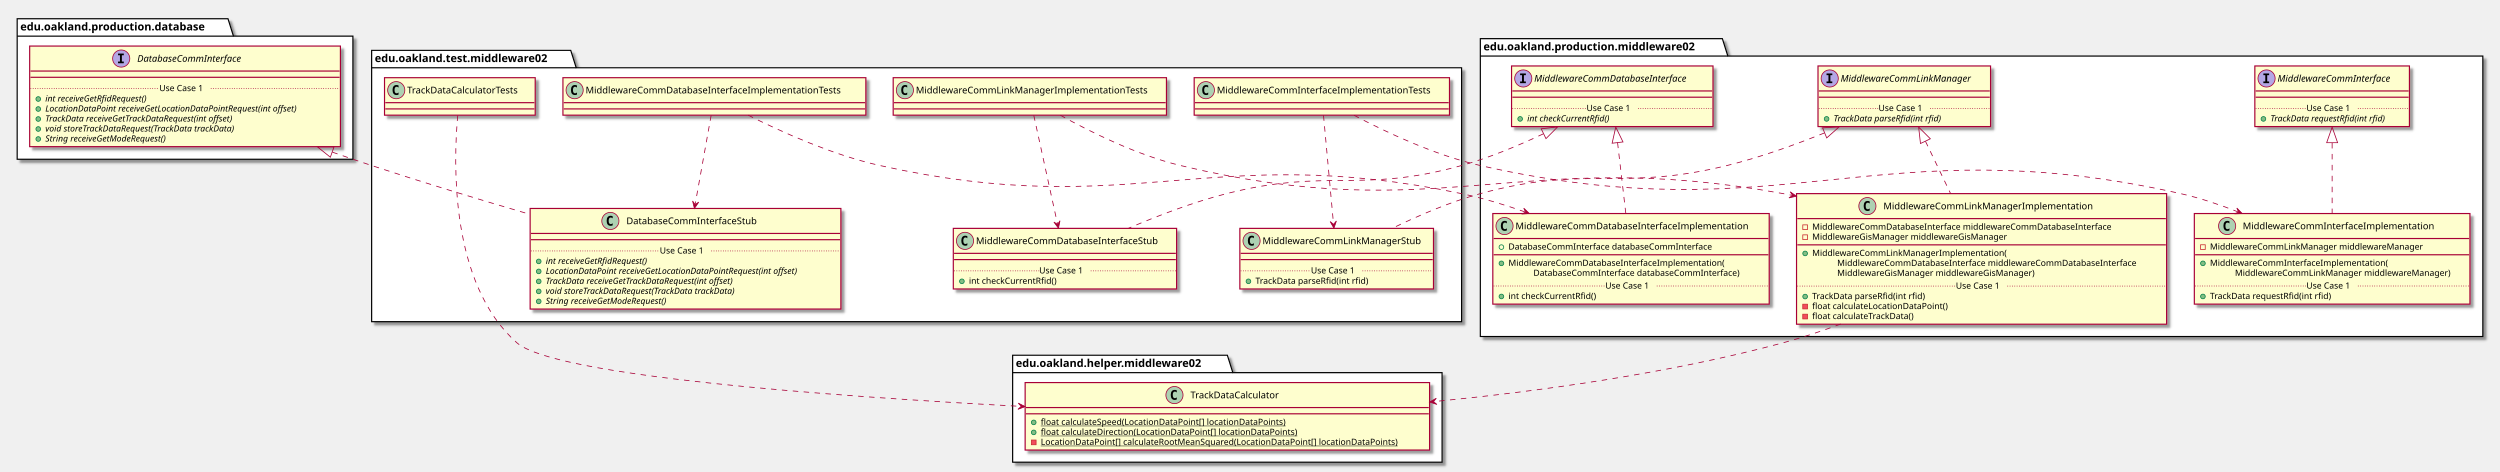
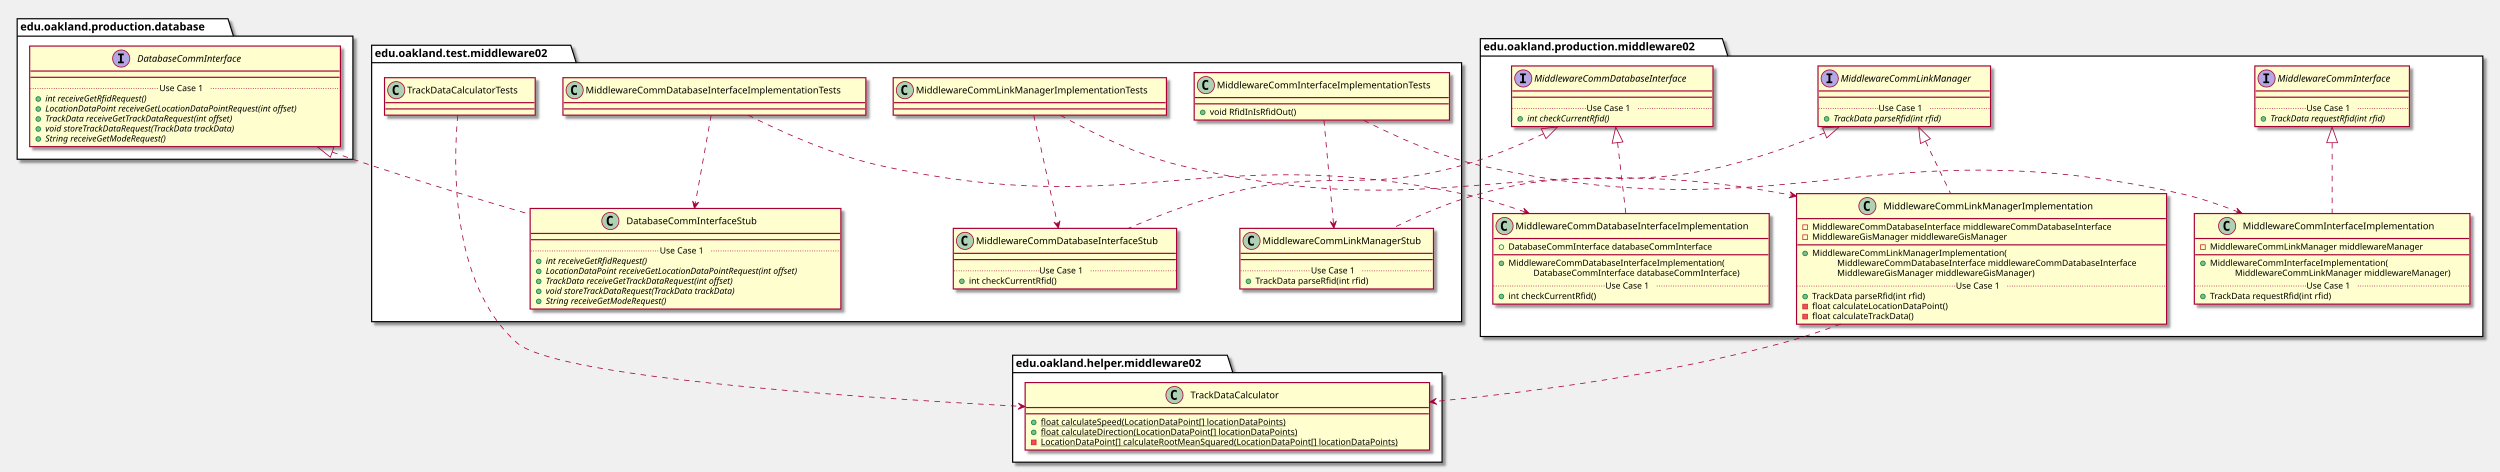
<svg xmlns="http://www.w3.org/2000/svg" contentScriptType="application/ecmascript" contentStyleType="text/css" height="604px" preserveAspectRatio="none" style="width:3202px;height:604px;" version="1.1" viewBox="0 0 3202 604" width="3202px" zoomAndPan="magnify">
  <defs>
-     <filter height="300%" id="f1ogu6jc0fbvrb" width="300%" x="-1" y="-1">
+     <filter height="300%" id="ffzzaa4ofx3db" width="300%" x="-1" y="-1">
      <feGaussianBlur result="blurOut" stdDeviation="2.0" />
      <feColorMatrix in="blurOut" result="blurOut2" type="matrix" values="0 0 0 0 0 0 0 0 0 0 0 0 0 0 0 0 0 0 .4 0" />
      <feOffset dx="4.0" dy="4.0" in="blurOut2" result="blurOut3" />
      <feBlend in="SourceGraphic" in2="blurOut3" mode="normal" />
    </filter>
  </defs>
  <g>
-     <polygon fill="#FFFFFF" filter="url(#f1ogu6jc0fbvrb)" points="476,64.5,731,64.5,738,86.797,1872,86.797,1872,412,476,412,476,64.5" style="stroke: #000000; stroke-width: 1.5;" />
-     <line style="stroke: #000000; stroke-width: 1.5;" x1="476" x2="738" y1="86.797" y2="86.797" />
-     <text fill="#000000" font-family="sans-serif" font-size="14" font-weight="bold" lengthAdjust="spacingAndGlyphs" textLength="249" x="480" y="79.495">edu.oakland.test.middleware02</text>
-     <polygon fill="#FFFFFF" filter="url(#f1ogu6jc0fbvrb)" points="1896,49.5,2206,49.5,2213,71.797,3180,71.797,3180,431,1896,431,1896,49.5" style="stroke: #000000; stroke-width: 1.5;" />
+     <polygon fill="#FFFFFF" filter="url(#ffzzaa4ofx3db)" points="476,58,731,58,738,80.297,1872,80.297,1872,412,476,412,476,58" style="stroke: #000000; stroke-width: 1.5;" />
+     <line style="stroke: #000000; stroke-width: 1.5;" x1="476" x2="738" y1="80.297" y2="80.297" />
+     <text fill="#000000" font-family="sans-serif" font-size="14" font-weight="bold" lengthAdjust="spacingAndGlyphs" textLength="249" x="480" y="72.995">edu.oakland.test.middleware02</text>
+     <polygon fill="#FFFFFF" filter="url(#ffzzaa4ofx3db)" points="1896,49.5,2206,49.5,2213,71.797,3180,71.797,3180,431,1896,431,1896,49.5" style="stroke: #000000; stroke-width: 1.5;" />
    <line style="stroke: #000000; stroke-width: 1.5;" x1="1896" x2="2213" y1="71.797" y2="71.797" />
    <text fill="#000000" font-family="sans-serif" font-size="14" font-weight="bold" lengthAdjust="spacingAndGlyphs" textLength="304" x="1900" y="64.495">edu.oakland.production.middleware02</text>
-     <polygon fill="#FFFFFF" filter="url(#f1ogu6jc0fbvrb)" points="1297,455,1572,455,1579,477.297,1847,477.297,1847,592,1297,592,1297,455" style="stroke: #000000; stroke-width: 1.5;" />
+     <polygon fill="#FFFFFF" filter="url(#ffzzaa4ofx3db)" points="1297,455,1572,455,1579,477.297,1847,477.297,1847,592,1297,592,1297,455" style="stroke: #000000; stroke-width: 1.5;" />
    <line style="stroke: #000000; stroke-width: 1.5;" x1="1297" x2="1579" y1="477.297" y2="477.297" />
    <text fill="#000000" font-family="sans-serif" font-size="14" font-weight="bold" lengthAdjust="spacingAndGlyphs" textLength="269" x="1301" y="469.995">edu.oakland.helper.middleware02</text>
-     <polygon fill="#FFFFFF" filter="url(#f1ogu6jc0fbvrb)" points="22,24,292,24,299,46.297,452,46.297,452,204,22,204,22,24" style="stroke: #000000; stroke-width: 1.5;" />
+     <polygon fill="#FFFFFF" filter="url(#ffzzaa4ofx3db)" points="22,24,292,24,299,46.297,452,46.297,452,204,22,204,22,24" style="stroke: #000000; stroke-width: 1.5;" />
    <line style="stroke: #000000; stroke-width: 1.5;" x1="22" x2="299" y1="46.297" y2="46.297" />
    <text fill="#000000" font-family="sans-serif" font-size="14" font-weight="bold" lengthAdjust="spacingAndGlyphs" textLength="264" x="26" y="38.995">edu.oakland.production.database</text>
-     <rect fill="#FEFECE" filter="url(#f1ogu6jc0fbvrb)" height="48" id="MiddlewareCommInterfaceImplementationTests" style="stroke: #A80036; stroke-width: 1.5;" width="327" x="1529.5" y="99.5" />
-     <ellipse cx="1544.5" cy="115.5" fill="#ADD1B2" rx="11" ry="11" style="stroke: #A80036; stroke-width: 1.0;" />
-     <path d="M1547.469,121.141 Q1546.891,121.438 1546.25,121.578 Q1545.609,121.734 1544.906,121.734 Q1542.406,121.734 1541.078,120.094 Q1539.766,118.438 1539.766,115.312 Q1539.766,112.188 1541.078,110.531 Q1542.406,108.875 1544.906,108.875 Q1545.609,108.875 1546.25,109.031 Q1546.906,109.188 1547.469,109.484 L1547.469,112.203 Q1546.844,111.625 1546.25,111.359 Q1545.656,111.078 1545.031,111.078 Q1543.688,111.078 1543,112.156 Q1542.312,113.219 1542.312,115.312 Q1542.312,117.406 1543,118.484 Q1543.688,119.547 1545.031,119.547 Q1545.656,119.547 1546.25,119.281 Q1546.844,119 1547.469,118.422 L1547.469,121.141 Z " />
-     <text fill="#000000" font-family="sans-serif" font-size="12" lengthAdjust="spacingAndGlyphs" textLength="295" x="1558.5" y="119.654">MiddlewareCommInterfaceImplementationTests</text>
-     <line style="stroke: #A80036; stroke-width: 1.5;" x1="1530.5" x2="1855.5" y1="131.5" y2="131.5" />
-     <line style="stroke: #A80036; stroke-width: 1.5;" x1="1530.5" x2="1855.5" y1="139.5" y2="139.5" />
-     <rect fill="#FEFECE" filter="url(#f1ogu6jc0fbvrb)" height="77.609" id="MiddlewareCommLinkManagerStub" style="stroke: #A80036; stroke-width: 1.5;" width="248" x="1588" y="292.5" />
+     <rect fill="#FEFECE" filter="url(#ffzzaa4ofx3db)" height="60.805" id="MiddlewareCommInterfaceImplementationTests" style="stroke: #A80036; stroke-width: 1.5;" width="327" x="1529.5" y="93" />
+     <ellipse cx="1544.5" cy="109" fill="#ADD1B2" rx="11" ry="11" style="stroke: #A80036; stroke-width: 1.0;" />
+     <path d="M1547.469,114.641 Q1546.891,114.938 1546.25,115.078 Q1545.609,115.234 1544.906,115.234 Q1542.406,115.234 1541.078,113.594 Q1539.766,111.938 1539.766,108.812 Q1539.766,105.688 1541.078,104.031 Q1542.406,102.375 1544.906,102.375 Q1545.609,102.375 1546.25,102.531 Q1546.906,102.688 1547.469,102.984 L1547.469,105.703 Q1546.844,105.125 1546.25,104.859 Q1545.656,104.578 1545.031,104.578 Q1543.688,104.578 1543,105.656 Q1542.312,106.719 1542.312,108.812 Q1542.312,110.906 1543,111.984 Q1543.688,113.047 1545.031,113.047 Q1545.656,113.047 1546.25,112.781 Q1546.844,112.5 1547.469,111.922 L1547.469,114.641 Z " />
+     <text fill="#000000" font-family="sans-serif" font-size="12" lengthAdjust="spacingAndGlyphs" textLength="295" x="1558.5" y="113.154">MiddlewareCommInterfaceImplementationTests</text>
+     <line style="stroke: #A80036; stroke-width: 1.5;" x1="1530.5" x2="1855.5" y1="125" y2="125" />
+     <line style="stroke: #A80036; stroke-width: 1.5;" x1="1530.5" x2="1855.5" y1="133" y2="133" />
+     <ellipse cx="1540.5" cy="144" fill="#84BE84" rx="3" ry="3" style="stroke: #038048; stroke-width: 1.0;" />
+     <text fill="#000000" font-family="sans-serif" font-size="11" lengthAdjust="spacingAndGlyphs" textLength="117" x="1549.5" y="147.21">void RfidInIsRfidOut()</text>
+     <rect fill="#FEFECE" filter="url(#ffzzaa4ofx3db)" height="77.609" id="MiddlewareCommLinkManagerStub" style="stroke: #A80036; stroke-width: 1.5;" width="248" x="1588" y="292.5" />
    <ellipse cx="1603" cy="308.5" fill="#ADD1B2" rx="11" ry="11" style="stroke: #A80036; stroke-width: 1.0;" />
    <path d="M1605.969,314.141 Q1605.391,314.438 1604.75,314.578 Q1604.109,314.734 1603.406,314.734 Q1600.906,314.734 1599.578,313.094 Q1598.266,311.438 1598.266,308.312 Q1598.266,305.188 1599.578,303.531 Q1600.906,301.875 1603.406,301.875 Q1604.109,301.875 1604.75,302.031 Q1605.406,302.188 1605.969,302.484 L1605.969,305.203 Q1605.344,304.625 1604.75,304.359 Q1604.156,304.078 1603.531,304.078 Q1602.188,304.078 1601.5,305.156 Q1600.812,306.219 1600.812,308.312 Q1600.812,310.406 1601.5,311.484 Q1602.188,312.547 1603.531,312.547 Q1604.156,312.547 1604.75,312.281 Q1605.344,312 1605.969,311.422 L1605.969,314.141 Z " />
    <text fill="#000000" font-family="sans-serif" font-size="12" lengthAdjust="spacingAndGlyphs" textLength="216" x="1617" y="312.654">MiddlewareCommLinkManagerStub</text>
    <line style="stroke: #A80036; stroke-width: 1.5;" x1="1589" x2="1835" y1="324.5" y2="324.5" />
    <line style="stroke: #A80036; stroke-width: 1.5;" x1="1589" x2="1835" y1="332.5" y2="332.5" />
    <ellipse cx="1599" cy="360.305" fill="#84BE84" rx="3" ry="3" style="stroke: #038048; stroke-width: 1.0;" />
    <text fill="#000000" font-family="sans-serif" font-size="11" lengthAdjust="spacingAndGlyphs" textLength="160" x="1608" y="363.515">TrackData parseRfid(int rfid)</text>
    <line style="stroke: #A80036; stroke-width: 1.0; stroke-dasharray: 1.0,2.0;" x1="1589" x2="1679" y1="346.902" y2="346.902" />
    <text fill="#000000" font-family="sans-serif" font-size="11" lengthAdjust="spacingAndGlyphs" textLength="66" x="1679" y="350.21">Use Case 1</text>
    <line style="stroke: #A80036; stroke-width: 1.0; stroke-dasharray: 1.0,2.0;" x1="1745" x2="1835" y1="346.902" y2="346.902" />
-     <rect fill="#FEFECE" filter="url(#f1ogu6jc0fbvrb)" height="48" id="MiddlewareCommLinkManagerImplementationTests" style="stroke: #A80036; stroke-width: 1.5;" width="350" x="1144" y="99.5" />
+     <rect fill="#FEFECE" filter="url(#ffzzaa4ofx3db)" height="48" id="MiddlewareCommLinkManagerImplementationTests" style="stroke: #A80036; stroke-width: 1.5;" width="350" x="1144" y="99.5" />
    <ellipse cx="1159" cy="115.5" fill="#ADD1B2" rx="11" ry="11" style="stroke: #A80036; stroke-width: 1.0;" />
    <path d="M1161.969,121.141 Q1161.391,121.438 1160.75,121.578 Q1160.109,121.734 1159.406,121.734 Q1156.906,121.734 1155.578,120.094 Q1154.266,118.438 1154.266,115.312 Q1154.266,112.188 1155.578,110.531 Q1156.906,108.875 1159.406,108.875 Q1160.109,108.875 1160.75,109.031 Q1161.406,109.188 1161.969,109.484 L1161.969,112.203 Q1161.344,111.625 1160.75,111.359 Q1160.156,111.078 1159.531,111.078 Q1158.188,111.078 1157.5,112.156 Q1156.812,113.219 1156.812,115.312 Q1156.812,117.406 1157.5,118.484 Q1158.188,119.547 1159.531,119.547 Q1160.156,119.547 1160.75,119.281 Q1161.344,119 1161.969,118.422 L1161.969,121.141 Z " />
    <text fill="#000000" font-family="sans-serif" font-size="12" lengthAdjust="spacingAndGlyphs" textLength="318" x="1173" y="119.654">MiddlewareCommLinkManagerImplementationTests</text>
    <line style="stroke: #A80036; stroke-width: 1.5;" x1="1145" x2="1493" y1="131.5" y2="131.5" />
    <line style="stroke: #A80036; stroke-width: 1.5;" x1="1145" x2="1493" y1="139.5" y2="139.5" />
-     <rect fill="#FEFECE" filter="url(#f1ogu6jc0fbvrb)" height="77.609" id="MiddlewareCommDatabaseInterfaceStub" style="stroke: #A80036; stroke-width: 1.5;" width="286" x="1221" y="292.5" />
+     <rect fill="#FEFECE" filter="url(#ffzzaa4ofx3db)" height="77.609" id="MiddlewareCommDatabaseInterfaceStub" style="stroke: #A80036; stroke-width: 1.5;" width="286" x="1221" y="292.5" />
    <ellipse cx="1236" cy="308.5" fill="#ADD1B2" rx="11" ry="11" style="stroke: #A80036; stroke-width: 1.0;" />
    <path d="M1238.969,314.141 Q1238.391,314.438 1237.75,314.578 Q1237.109,314.734 1236.406,314.734 Q1233.906,314.734 1232.578,313.094 Q1231.266,311.438 1231.266,308.312 Q1231.266,305.188 1232.578,303.531 Q1233.906,301.875 1236.406,301.875 Q1237.109,301.875 1237.75,302.031 Q1238.406,302.188 1238.969,302.484 L1238.969,305.203 Q1238.344,304.625 1237.75,304.359 Q1237.156,304.078 1236.531,304.078 Q1235.188,304.078 1234.5,305.156 Q1233.812,306.219 1233.812,308.312 Q1233.812,310.406 1234.5,311.484 Q1235.188,312.547 1236.531,312.547 Q1237.156,312.547 1237.75,312.281 Q1238.344,312 1238.969,311.422 L1238.969,314.141 Z " />
    <text fill="#000000" font-family="sans-serif" font-size="12" lengthAdjust="spacingAndGlyphs" textLength="254" x="1250" y="312.654">MiddlewareCommDatabaseInterfaceStub</text>
    <line style="stroke: #A80036; stroke-width: 1.5;" x1="1222" x2="1506" y1="324.5" y2="324.5" />
    <line style="stroke: #A80036; stroke-width: 1.5;" x1="1222" x2="1506" y1="332.5" y2="332.5" />
    <ellipse cx="1232" cy="360.305" fill="#84BE84" rx="3" ry="3" style="stroke: #038048; stroke-width: 1.0;" />
    <text fill="#000000" font-family="sans-serif" font-size="11" lengthAdjust="spacingAndGlyphs" textLength="122" x="1241" y="363.515">int checkCurrentRfid()</text>
    <line style="stroke: #A80036; stroke-width: 1.0; stroke-dasharray: 1.0,2.0;" x1="1222" x2="1331" y1="346.902" y2="346.902" />
    <text fill="#000000" font-family="sans-serif" font-size="11" lengthAdjust="spacingAndGlyphs" textLength="66" x="1331" y="350.21">Use Case 1</text>
    <line style="stroke: #A80036; stroke-width: 1.0; stroke-dasharray: 1.0,2.0;" x1="1397" x2="1506" y1="346.902" y2="346.902" />
-     <rect fill="#FEFECE" filter="url(#f1ogu6jc0fbvrb)" height="48" id="MiddlewareCommDatabaseInterfaceImplementationTests" style="stroke: #A80036; stroke-width: 1.5;" width="388" x="721" y="99.5" />
+     <rect fill="#FEFECE" filter="url(#ffzzaa4ofx3db)" height="48" id="MiddlewareCommDatabaseInterfaceImplementationTests" style="stroke: #A80036; stroke-width: 1.5;" width="388" x="721" y="99.5" />
    <ellipse cx="736" cy="115.5" fill="#ADD1B2" rx="11" ry="11" style="stroke: #A80036; stroke-width: 1.0;" />
    <path d="M738.969,121.141 Q738.391,121.438 737.75,121.578 Q737.109,121.734 736.406,121.734 Q733.906,121.734 732.578,120.094 Q731.266,118.438 731.266,115.312 Q731.266,112.188 732.578,110.531 Q733.906,108.875 736.406,108.875 Q737.109,108.875 737.75,109.031 Q738.406,109.188 738.969,109.484 L738.969,112.203 Q738.344,111.625 737.75,111.359 Q737.156,111.078 736.531,111.078 Q735.188,111.078 734.5,112.156 Q733.812,113.219 733.812,115.312 Q733.812,117.406 734.5,118.484 Q735.188,119.547 736.531,119.547 Q737.156,119.547 737.75,119.281 Q738.344,119 738.969,118.422 L738.969,121.141 Z " />
    <text fill="#000000" font-family="sans-serif" font-size="12" lengthAdjust="spacingAndGlyphs" textLength="356" x="750" y="119.654">MiddlewareCommDatabaseInterfaceImplementationTests</text>
    <line style="stroke: #A80036; stroke-width: 1.5;" x1="722" x2="1108" y1="131.5" y2="131.5" />
    <line style="stroke: #A80036; stroke-width: 1.5;" x1="722" x2="1108" y1="139.5" y2="139.5" />
-     <rect fill="#FEFECE" filter="url(#f1ogu6jc0fbvrb)" height="128.828" id="DatabaseCommInterfaceStub" style="stroke: #A80036; stroke-width: 1.5;" width="398" x="679" y="267" />
+     <rect fill="#FEFECE" filter="url(#ffzzaa4ofx3db)" height="128.828" id="DatabaseCommInterfaceStub" style="stroke: #A80036; stroke-width: 1.5;" width="398" x="679" y="267" />
    <ellipse cx="781.75" cy="283" fill="#ADD1B2" rx="11" ry="11" style="stroke: #A80036; stroke-width: 1.0;" />
    <path d="M784.719,288.641 Q784.141,288.938 783.5,289.078 Q782.859,289.234 782.156,289.234 Q779.656,289.234 778.328,287.594 Q777.016,285.938 777.016,282.812 Q777.016,279.688 778.328,278.031 Q779.656,276.375 782.156,276.375 Q782.859,276.375 783.5,276.531 Q784.156,276.688 784.719,276.984 L784.719,279.703 Q784.094,279.125 783.5,278.859 Q782.906,278.578 782.281,278.578 Q780.938,278.578 780.25,279.656 Q779.562,280.719 779.562,282.812 Q779.562,284.906 780.25,285.984 Q780.938,287.047 782.281,287.047 Q782.906,287.047 783.5,286.781 Q784.094,286.5 784.719,285.922 L784.719,288.641 Z " />
    <text fill="#000000" font-family="sans-serif" font-size="12" lengthAdjust="spacingAndGlyphs" textLength="184" x="802.25" y="287.154">DatabaseCommInterfaceStub</text>
    <line style="stroke: #A80036; stroke-width: 1.5;" x1="680" x2="1076" y1="299" y2="299" />
    <line style="stroke: #A80036; stroke-width: 1.5;" x1="680" x2="1076" y1="307" y2="307" />
    <ellipse cx="690" cy="334.805" fill="#84BE84" rx="3" ry="3" style="stroke: #038048; stroke-width: 1.0;" />
    <text fill="#000000" font-family="sans-serif" font-size="11" font-style="italic" lengthAdjust="spacingAndGlyphs" textLength="156" x="699" y="338.015">int receiveGetRfidRequest()</text>
    <ellipse cx="690" cy="347.609" fill="#84BE84" rx="3" ry="3" style="stroke: #038048; stroke-width: 1.0;" />
    <text fill="#000000" font-family="sans-serif" font-size="11" font-style="italic" lengthAdjust="spacingAndGlyphs" textLength="372" x="699" y="350.82">LocationDataPoint receiveGetLocationDataPointRequest(int offset)</text>
    <ellipse cx="690" cy="360.414" fill="#84BE84" rx="3" ry="3" style="stroke: #038048; stroke-width: 1.0;" />
    <text fill="#000000" font-family="sans-serif" font-size="11" font-style="italic" lengthAdjust="spacingAndGlyphs" textLength="284" x="699" y="363.625">TrackData receiveGetTrackDataRequest(int offset)</text>
    <ellipse cx="690" cy="373.219" fill="#84BE84" rx="3" ry="3" style="stroke: #038048; stroke-width: 1.0;" />
    <text fill="#000000" font-family="sans-serif" font-size="11" font-style="italic" lengthAdjust="spacingAndGlyphs" textLength="283" x="699" y="376.429">void storeTrackDataRequest(TrackData trackData)</text>
    <ellipse cx="690" cy="386.023" fill="#84BE84" rx="3" ry="3" style="stroke: #038048; stroke-width: 1.0;" />
    <text fill="#000000" font-family="sans-serif" font-size="11" font-style="italic" lengthAdjust="spacingAndGlyphs" textLength="183" x="699" y="389.234">String receiveGetModeRequest()</text>
    <line style="stroke: #A80036; stroke-width: 1.0; stroke-dasharray: 1.0,2.0;" x1="680" x2="845" y1="321.402" y2="321.402" />
    <text fill="#000000" font-family="sans-serif" font-size="11" lengthAdjust="spacingAndGlyphs" textLength="66" x="845" y="324.71">Use Case 1</text>
    <line style="stroke: #A80036; stroke-width: 1.0; stroke-dasharray: 1.0,2.0;" x1="911" x2="1076" y1="321.402" y2="321.402" />
-     <rect fill="#FEFECE" filter="url(#f1ogu6jc0fbvrb)" height="48" id="TrackDataCalculatorTests" style="stroke: #A80036; stroke-width: 1.5;" width="193" x="492.5" y="99.5" />
+     <rect fill="#FEFECE" filter="url(#ffzzaa4ofx3db)" height="48" id="TrackDataCalculatorTests" style="stroke: #A80036; stroke-width: 1.5;" width="193" x="492.5" y="99.5" />
    <ellipse cx="507.5" cy="115.5" fill="#ADD1B2" rx="11" ry="11" style="stroke: #A80036; stroke-width: 1.0;" />
    <path d="M510.469,121.141 Q509.891,121.438 509.25,121.578 Q508.609,121.734 507.906,121.734 Q505.406,121.734 504.078,120.094 Q502.766,118.438 502.766,115.312 Q502.766,112.188 504.078,110.531 Q505.406,108.875 507.906,108.875 Q508.609,108.875 509.25,109.031 Q509.906,109.188 510.469,109.484 L510.469,112.203 Q509.844,111.625 509.25,111.359 Q508.656,111.078 508.031,111.078 Q506.688,111.078 506,112.156 Q505.312,113.219 505.312,115.312 Q505.312,117.406 506,118.484 Q506.688,119.547 508.031,119.547 Q508.656,119.547 509.25,119.281 Q509.844,119 510.469,118.422 L510.469,121.141 Z " />
    <text fill="#000000" font-family="sans-serif" font-size="12" lengthAdjust="spacingAndGlyphs" textLength="161" x="521.5" y="119.654">TrackDataCalculatorTests</text>
    <line style="stroke: #A80036; stroke-width: 1.5;" x1="493.5" x2="684.5" y1="131.5" y2="131.5" />
    <line style="stroke: #A80036; stroke-width: 1.5;" x1="493.5" x2="684.5" y1="139.5" y2="139.5" />
-     <rect fill="#FEFECE" filter="url(#f1ogu6jc0fbvrb)" height="77.609" id="MiddlewareCommLinkManager" style="stroke: #A80036; stroke-width: 1.5;" width="221" x="2328.5" y="84.5" />
+     <rect fill="#FEFECE" filter="url(#ffzzaa4ofx3db)" height="77.609" id="MiddlewareCommLinkManager" style="stroke: #A80036; stroke-width: 1.5;" width="221" x="2328.5" y="84.5" />
    <ellipse cx="2343.5" cy="100.5" fill="#B4A7E5" rx="11" ry="11" style="stroke: #A80036; stroke-width: 1.0;" />
    <path d="M2339.422,96.266 L2339.422,94.109 L2346.812,94.109 L2346.812,96.266 L2344.344,96.266 L2344.344,104.344 L2346.812,104.344 L2346.812,106.5 L2339.422,106.5 L2339.422,104.344 L2341.891,104.344 L2341.891,96.266 L2339.422,96.266 Z " />
    <text fill="#000000" font-family="sans-serif" font-size="12" font-style="italic" lengthAdjust="spacingAndGlyphs" textLength="189" x="2357.5" y="104.654">MiddlewareCommLinkManager</text>
    <line style="stroke: #A80036; stroke-width: 1.5;" x1="2329.5" x2="2548.5" y1="116.5" y2="116.5" />
    <line style="stroke: #A80036; stroke-width: 1.5;" x1="2329.5" x2="2548.5" y1="124.5" y2="124.5" />
    <ellipse cx="2339.5" cy="152.305" fill="#84BE84" rx="3" ry="3" style="stroke: #038048; stroke-width: 1.0;" />
    <text fill="#000000" font-family="sans-serif" font-size="11" font-style="italic" lengthAdjust="spacingAndGlyphs" textLength="160" x="2348.5" y="155.515">TrackData parseRfid(int rfid)</text>
    <line style="stroke: #A80036; stroke-width: 1.0; stroke-dasharray: 1.0,2.0;" x1="2329.5" x2="2406" y1="138.902" y2="138.902" />
    <text fill="#000000" font-family="sans-serif" font-size="11" lengthAdjust="spacingAndGlyphs" textLength="66" x="2406" y="142.21">Use Case 1</text>
    <line style="stroke: #A80036; stroke-width: 1.0; stroke-dasharray: 1.0,2.0;" x1="2472" x2="2548.5" y1="138.902" y2="138.902" />
-     <rect fill="#FEFECE" filter="url(#f1ogu6jc0fbvrb)" height="116.023" id="MiddlewareCommInterfaceImplementation" style="stroke: #A80036; stroke-width: 1.5;" width="353" x="2810.5" y="273.5" />
+     <rect fill="#FEFECE" filter="url(#ffzzaa4ofx3db)" height="116.023" id="MiddlewareCommInterfaceImplementation" style="stroke: #A80036; stroke-width: 1.5;" width="353" x="2810.5" y="273.5" />
    <ellipse cx="2852.5" cy="289.5" fill="#ADD1B2" rx="11" ry="11" style="stroke: #A80036; stroke-width: 1.0;" />
    <path d="M2855.469,295.141 Q2854.891,295.438 2854.25,295.578 Q2853.609,295.734 2852.906,295.734 Q2850.406,295.734 2849.078,294.094 Q2847.766,292.438 2847.766,289.312 Q2847.766,286.188 2849.078,284.531 Q2850.406,282.875 2852.906,282.875 Q2853.609,282.875 2854.25,283.031 Q2854.906,283.188 2855.469,283.484 L2855.469,286.203 Q2854.844,285.625 2854.25,285.359 Q2853.656,285.078 2853.031,285.078 Q2851.688,285.078 2851,286.156 Q2850.312,287.219 2850.312,289.312 Q2850.312,291.406 2851,292.484 Q2851.688,293.547 2853.031,293.547 Q2853.656,293.547 2854.25,293.281 Q2854.844,293 2855.469,292.422 L2855.469,295.141 Z " />
    <text fill="#000000" font-family="sans-serif" font-size="12" lengthAdjust="spacingAndGlyphs" textLength="261" x="2872.5" y="293.654">MiddlewareCommInterfaceImplementation</text>
    <line style="stroke: #A80036; stroke-width: 1.5;" x1="2811.5" x2="3162.5" y1="305.5" y2="305.5" />
    <rect fill="none" height="6" style="stroke: #C82930; stroke-width: 1.0;" width="6" x="2818.5" y="313.5" />
    <text fill="#000000" font-family="sans-serif" font-size="11" lengthAdjust="spacingAndGlyphs" textLength="291" x="2830.5" y="319.71">MiddlewareCommLinkManager middlewareManager</text>
    <line style="stroke: #A80036; stroke-width: 1.5;" x1="2811.5" x2="3162.5" y1="326.305" y2="326.305" />
    <ellipse cx="2821.5" cy="337.305" fill="#84BE84" rx="3" ry="3" style="stroke: #038048; stroke-width: 1.0;" />
    <text fill="#000000" font-family="sans-serif" font-size="11" lengthAdjust="spacingAndGlyphs" textLength="243" x="2830.5" y="340.515">MiddlewareCommInterfaceImplementation(</text>
    <text fill="#000000" font-family="sans-serif" font-size="11" lengthAdjust="spacingAndGlyphs" textLength="295" x="2862.5" y="353.32">MiddlewareCommLinkManager middlewareManager)</text>
    <ellipse cx="2821.5" cy="379.719" fill="#84BE84" rx="3" ry="3" style="stroke: #038048; stroke-width: 1.0;" />
    <text fill="#000000" font-family="sans-serif" font-size="11" lengthAdjust="spacingAndGlyphs" textLength="171" x="2830.5" y="382.929">TrackData requestRfid(int rfid)</text>
    <line style="stroke: #A80036; stroke-width: 1.0; stroke-dasharray: 1.0,2.0;" x1="2811.5" x2="2954" y1="366.316" y2="366.316" />
    <text fill="#000000" font-family="sans-serif" font-size="11" lengthAdjust="spacingAndGlyphs" textLength="66" x="2954" y="369.625">Use Case 1</text>
    <line style="stroke: #A80036; stroke-width: 1.0; stroke-dasharray: 1.0,2.0;" x1="3020" x2="3162.5" y1="366.316" y2="366.316" />
-     <rect fill="#FEFECE" filter="url(#f1ogu6jc0fbvrb)" height="77.609" id="MiddlewareCommInterface" style="stroke: #A80036; stroke-width: 1.5;" width="198" x="2888" y="84.5" />
+     <rect fill="#FEFECE" filter="url(#ffzzaa4ofx3db)" height="77.609" id="MiddlewareCommInterface" style="stroke: #A80036; stroke-width: 1.5;" width="198" x="2888" y="84.5" />
    <ellipse cx="2903" cy="100.5" fill="#B4A7E5" rx="11" ry="11" style="stroke: #A80036; stroke-width: 1.0;" />
    <path d="M2898.922,96.266 L2898.922,94.109 L2906.312,94.109 L2906.312,96.266 L2903.844,96.266 L2903.844,104.344 L2906.312,104.344 L2906.312,106.5 L2898.922,106.5 L2898.922,104.344 L2901.391,104.344 L2901.391,96.266 L2898.922,96.266 Z " />
    <text fill="#000000" font-family="sans-serif" font-size="12" font-style="italic" lengthAdjust="spacingAndGlyphs" textLength="166" x="2917" y="104.654">MiddlewareCommInterface</text>
    <line style="stroke: #A80036; stroke-width: 1.5;" x1="2889" x2="3085" y1="116.5" y2="116.5" />
    <line style="stroke: #A80036; stroke-width: 1.5;" x1="2889" x2="3085" y1="124.5" y2="124.5" />
    <ellipse cx="2899" cy="152.305" fill="#84BE84" rx="3" ry="3" style="stroke: #038048; stroke-width: 1.0;" />
    <text fill="#000000" font-family="sans-serif" font-size="11" font-style="italic" lengthAdjust="spacingAndGlyphs" textLength="171" x="2908" y="155.515">TrackData requestRfid(int rfid)</text>
    <line style="stroke: #A80036; stroke-width: 1.0; stroke-dasharray: 1.0,2.0;" x1="2889" x2="2954" y1="138.902" y2="138.902" />
    <text fill="#000000" font-family="sans-serif" font-size="11" lengthAdjust="spacingAndGlyphs" textLength="66" x="2954" y="142.21">Use Case 1</text>
    <line style="stroke: #A80036; stroke-width: 1.0; stroke-dasharray: 1.0,2.0;" x1="3020" x2="3085" y1="138.902" y2="138.902" />
-     <rect fill="#FEFECE" filter="url(#f1ogu6jc0fbvrb)" height="77.609" id="MiddlewareCommDatabaseInterface" style="stroke: #A80036; stroke-width: 1.5;" width="258" x="1936" y="84.5" />
+     <rect fill="#FEFECE" filter="url(#ffzzaa4ofx3db)" height="77.609" id="MiddlewareCommDatabaseInterface" style="stroke: #A80036; stroke-width: 1.5;" width="258" x="1936" y="84.5" />
    <ellipse cx="1951" cy="100.5" fill="#B4A7E5" rx="11" ry="11" style="stroke: #A80036; stroke-width: 1.0;" />
    <path d="M1946.922,96.266 L1946.922,94.109 L1954.312,94.109 L1954.312,96.266 L1951.844,96.266 L1951.844,104.344 L1954.312,104.344 L1954.312,106.5 L1946.922,106.5 L1946.922,104.344 L1949.391,104.344 L1949.391,96.266 L1946.922,96.266 Z " />
    <text fill="#000000" font-family="sans-serif" font-size="12" font-style="italic" lengthAdjust="spacingAndGlyphs" textLength="226" x="1965" y="104.654">MiddlewareCommDatabaseInterface</text>
    <line style="stroke: #A80036; stroke-width: 1.5;" x1="1937" x2="2193" y1="116.5" y2="116.5" />
    <line style="stroke: #A80036; stroke-width: 1.5;" x1="1937" x2="2193" y1="124.5" y2="124.5" />
    <ellipse cx="1947" cy="152.305" fill="#84BE84" rx="3" ry="3" style="stroke: #038048; stroke-width: 1.0;" />
    <text fill="#000000" font-family="sans-serif" font-size="11" font-style="italic" lengthAdjust="spacingAndGlyphs" textLength="123" x="1956" y="155.515">int checkCurrentRfid()</text>
    <line style="stroke: #A80036; stroke-width: 1.0; stroke-dasharray: 1.0,2.0;" x1="1937" x2="2032" y1="138.902" y2="138.902" />
    <text fill="#000000" font-family="sans-serif" font-size="11" lengthAdjust="spacingAndGlyphs" textLength="66" x="2032" y="142.21">Use Case 1</text>
    <line style="stroke: #A80036; stroke-width: 1.0; stroke-dasharray: 1.0,2.0;" x1="2098" x2="2193" y1="138.902" y2="138.902" />
-     <rect fill="#FEFECE" filter="url(#f1ogu6jc0fbvrb)" height="167.242" id="MiddlewareCommLinkManagerImplementation" style="stroke: #A80036; stroke-width: 1.5;" width="474" x="2301" y="248" />
+     <rect fill="#FEFECE" filter="url(#ffzzaa4ofx3db)" height="167.242" id="MiddlewareCommLinkManagerImplementation" style="stroke: #A80036; stroke-width: 1.5;" width="474" x="2301" y="248" />
    <ellipse cx="2391.75" cy="264" fill="#ADD1B2" rx="11" ry="11" style="stroke: #A80036; stroke-width: 1.0;" />
    <path d="M2394.719,269.641 Q2394.141,269.938 2393.5,270.078 Q2392.859,270.234 2392.156,270.234 Q2389.656,270.234 2388.328,268.594 Q2387.016,266.938 2387.016,263.812 Q2387.016,260.688 2388.328,259.031 Q2389.656,257.375 2392.156,257.375 Q2392.859,257.375 2393.5,257.531 Q2394.156,257.688 2394.719,257.984 L2394.719,260.703 Q2394.094,260.125 2393.5,259.859 Q2392.906,259.578 2392.281,259.578 Q2390.938,259.578 2390.25,260.656 Q2389.562,261.719 2389.562,263.812 Q2389.562,265.906 2390.25,266.984 Q2390.938,268.047 2392.281,268.047 Q2392.906,268.047 2393.5,267.781 Q2394.094,267.5 2394.719,266.922 L2394.719,269.641 Z " />
    <text fill="#000000" font-family="sans-serif" font-size="12" lengthAdjust="spacingAndGlyphs" textLength="284" x="2412.25" y="268.154">MiddlewareCommLinkManagerImplementation</text>
    <line style="stroke: #A80036; stroke-width: 1.5;" x1="2302" x2="2774" y1="280" y2="280" />
    <rect fill="none" height="6" style="stroke: #C82930; stroke-width: 1.0;" width="6" x="2309" y="288" />
    <text fill="#000000" font-family="sans-serif" font-size="11" lengthAdjust="spacingAndGlyphs" textLength="416" x="2321" y="294.21">MiddlewareCommDatabaseInterface middlewareCommDatabaseInterface</text>
    <rect fill="none" height="6" style="stroke: #C82930; stroke-width: 1.0;" width="6" x="2309" y="300.805" />
    <text fill="#000000" font-family="sans-serif" font-size="11" lengthAdjust="spacingAndGlyphs" textLength="270" x="2321" y="307.015">MiddlewareGisManager middlewareGisManager</text>
    <line style="stroke: #A80036; stroke-width: 1.5;" x1="2302" x2="2774" y1="313.609" y2="313.609" />
    <ellipse cx="2312" cy="324.609" fill="#84BE84" rx="3" ry="3" style="stroke: #038048; stroke-width: 1.0;" />
    <text fill="#000000" font-family="sans-serif" font-size="11" lengthAdjust="spacingAndGlyphs" textLength="264" x="2321" y="327.82">MiddlewareCommLinkManagerImplementation(</text>
    <text fill="#000000" font-family="sans-serif" font-size="11" lengthAdjust="spacingAndGlyphs" textLength="416" x="2353" y="340.625">MiddlewareCommDatabaseInterface middlewareCommDatabaseInterface</text>
    <text fill="#000000" font-family="sans-serif" font-size="11" lengthAdjust="spacingAndGlyphs" textLength="274" x="2353" y="353.429">MiddlewareGisManager middlewareGisManager)</text>
    <ellipse cx="2312" cy="379.828" fill="#84BE84" rx="3" ry="3" style="stroke: #038048; stroke-width: 1.0;" />
    <text fill="#000000" font-family="sans-serif" font-size="11" lengthAdjust="spacingAndGlyphs" textLength="160" x="2321" y="383.039">TrackData parseRfid(int rfid)</text>
    <rect fill="#F24D5C" height="6" style="stroke: #C82930; stroke-width: 1.0;" width="6" x="2309" y="389.633" />
    <text fill="#000000" font-family="sans-serif" font-size="11" lengthAdjust="spacingAndGlyphs" textLength="188" x="2321" y="395.843">float calculateLocationDataPoint()</text>
    <rect fill="#F24D5C" height="6" style="stroke: #C82930; stroke-width: 1.0;" width="6" x="2309" y="402.438" />
    <text fill="#000000" font-family="sans-serif" font-size="11" lengthAdjust="spacingAndGlyphs" textLength="144" x="2321" y="408.648">float calculateTrackData()</text>
    <line style="stroke: #A80036; stroke-width: 1.0; stroke-dasharray: 1.0,2.0;" x1="2302" x2="2505" y1="366.426" y2="366.426" />
    <text fill="#000000" font-family="sans-serif" font-size="11" lengthAdjust="spacingAndGlyphs" textLength="66" x="2505" y="369.734">Use Case 1</text>
    <line style="stroke: #A80036; stroke-width: 1.0; stroke-dasharray: 1.0,2.0;" x1="2571" x2="2774" y1="366.426" y2="366.426" />
-     <rect fill="#FEFECE" filter="url(#f1ogu6jc0fbvrb)" height="116.023" id="MiddlewareCommDatabaseInterfaceImplementation" style="stroke: #A80036; stroke-width: 1.5;" width="354" x="1912" y="273.5" />
+     <rect fill="#FEFECE" filter="url(#ffzzaa4ofx3db)" height="116.023" id="MiddlewareCommDatabaseInterfaceImplementation" style="stroke: #A80036; stroke-width: 1.5;" width="354" x="1912" y="273.5" />
    <ellipse cx="1927" cy="289.5" fill="#ADD1B2" rx="11" ry="11" style="stroke: #A80036; stroke-width: 1.0;" />
    <path d="M1929.969,295.141 Q1929.391,295.438 1928.75,295.578 Q1928.109,295.734 1927.406,295.734 Q1924.906,295.734 1923.578,294.094 Q1922.266,292.438 1922.266,289.312 Q1922.266,286.188 1923.578,284.531 Q1924.906,282.875 1927.406,282.875 Q1928.109,282.875 1928.75,283.031 Q1929.406,283.188 1929.969,283.484 L1929.969,286.203 Q1929.344,285.625 1928.75,285.359 Q1928.156,285.078 1927.531,285.078 Q1926.188,285.078 1925.5,286.156 Q1924.812,287.219 1924.812,289.312 Q1924.812,291.406 1925.5,292.484 Q1926.188,293.547 1927.531,293.547 Q1928.156,293.547 1928.75,293.281 Q1929.344,293 1929.969,292.422 L1929.969,295.141 Z " />
    <text fill="#000000" font-family="sans-serif" font-size="12" lengthAdjust="spacingAndGlyphs" textLength="322" x="1941" y="293.654">MiddlewareCommDatabaseInterfaceImplementation</text>
    <line style="stroke: #A80036; stroke-width: 1.5;" x1="1913" x2="2265" y1="305.5" y2="305.5" />
    <ellipse cx="1923" cy="316.5" fill="none" rx="3" ry="3" style="stroke: #038048; stroke-width: 1.0;" />
    <text fill="#000000" font-family="sans-serif" font-size="11" lengthAdjust="spacingAndGlyphs" textLength="285" x="1932" y="319.71">DatabaseCommInterface databaseCommInterface</text>
    <line style="stroke: #A80036; stroke-width: 1.5;" x1="1913" x2="2265" y1="326.305" y2="326.305" />
    <ellipse cx="1923" cy="337.305" fill="#84BE84" rx="3" ry="3" style="stroke: #038048; stroke-width: 1.0;" />
    <text fill="#000000" font-family="sans-serif" font-size="11" lengthAdjust="spacingAndGlyphs" textLength="297" x="1932" y="340.515">MiddlewareCommDatabaseInterfaceImplementation(</text>
    <text fill="#000000" font-family="sans-serif" font-size="11" lengthAdjust="spacingAndGlyphs" textLength="289" x="1964" y="353.32">DatabaseCommInterface databaseCommInterface)</text>
    <ellipse cx="1923" cy="379.719" fill="#84BE84" rx="3" ry="3" style="stroke: #038048; stroke-width: 1.0;" />
    <text fill="#000000" font-family="sans-serif" font-size="11" lengthAdjust="spacingAndGlyphs" textLength="122" x="1932" y="382.929">int checkCurrentRfid()</text>
    <line style="stroke: #A80036; stroke-width: 1.0; stroke-dasharray: 1.0,2.0;" x1="1913" x2="2056" y1="366.316" y2="366.316" />
    <text fill="#000000" font-family="sans-serif" font-size="11" lengthAdjust="spacingAndGlyphs" textLength="66" x="2056" y="369.625">Use Case 1</text>
    <line style="stroke: #A80036; stroke-width: 1.0; stroke-dasharray: 1.0,2.0;" x1="2122" x2="2265" y1="366.316" y2="366.316" />
-     <rect fill="#FEFECE" filter="url(#f1ogu6jc0fbvrb)" height="86.414" id="TrackDataCalculator" style="stroke: #A80036; stroke-width: 1.5;" width="518" x="1313" y="490" />
+     <rect fill="#FEFECE" filter="url(#ffzzaa4ofx3db)" height="86.414" id="TrackDataCalculator" style="stroke: #A80036; stroke-width: 1.5;" width="518" x="1313" y="490" />
    <ellipse cx="1504.25" cy="506" fill="#ADD1B2" rx="11" ry="11" style="stroke: #A80036; stroke-width: 1.0;" />
    <path d="M1507.219,511.641 Q1506.641,511.938 1506,512.078 Q1505.359,512.234 1504.656,512.234 Q1502.156,512.234 1500.828,510.594 Q1499.516,508.938 1499.516,505.812 Q1499.516,502.688 1500.828,501.031 Q1502.156,499.375 1504.656,499.375 Q1505.359,499.375 1506,499.531 Q1506.656,499.688 1507.219,499.984 L1507.219,502.703 Q1506.594,502.125 1506,501.859 Q1505.406,501.578 1504.781,501.578 Q1503.438,501.578 1502.75,502.656 Q1502.062,503.719 1502.062,505.812 Q1502.062,507.906 1502.75,508.984 Q1503.438,510.047 1504.781,510.047 Q1505.406,510.047 1506,509.781 Q1506.594,509.5 1507.219,508.922 L1507.219,511.641 Z " />
    <text fill="#000000" font-family="sans-serif" font-size="12" lengthAdjust="spacingAndGlyphs" textLength="127" x="1524.75" y="510.154">TrackDataCalculator</text>
    <line style="stroke: #A80036; stroke-width: 1.5;" x1="1314" x2="1830" y1="522" y2="522" />
    <line style="stroke: #A80036; stroke-width: 1.5;" x1="1314" x2="1830" y1="530" y2="530" />
    <ellipse cx="1324" cy="541" fill="#84BE84" rx="3" ry="3" style="stroke: #038048; stroke-width: 1.0;" />
    <text fill="#000000" font-family="sans-serif" font-size="11" lengthAdjust="spacingAndGlyphs" text-decoration="underline" textLength="341" x="1333" y="544.21">float calculateSpeed(LocationDataPoint[] locationDataPoints)</text>
    <ellipse cx="1324" cy="553.805" fill="#84BE84" rx="3" ry="3" style="stroke: #038048; stroke-width: 1.0;" />
    <text fill="#000000" font-family="sans-serif" font-size="11" lengthAdjust="spacingAndGlyphs" text-decoration="underline" textLength="355" x="1333" y="557.015">float calculateDirection(LocationDataPoint[] locationDataPoints)</text>
    <rect fill="#F24D5C" height="6" style="stroke: #C82930; stroke-width: 1.0;" width="6" x="1321" y="563.609" />
    <text fill="#000000" font-family="sans-serif" font-size="11" lengthAdjust="spacingAndGlyphs" text-decoration="underline" textLength="492" x="1333" y="569.82">LocationDataPoint[] calculateRootMeanSquared(LocationDataPoint[] locationDataPoints)</text>
-     <rect fill="#FEFECE" filter="url(#f1ogu6jc0fbvrb)" height="128.828" id="DatabaseCommInterface" style="stroke: #A80036; stroke-width: 1.5;" width="398" x="38" y="59" />
+     <rect fill="#FEFECE" filter="url(#ffzzaa4ofx3db)" height="128.828" id="DatabaseCommInterface" style="stroke: #A80036; stroke-width: 1.5;" width="398" x="38" y="59" />
    <ellipse cx="155.25" cy="75" fill="#B4A7E5" rx="11" ry="11" style="stroke: #A80036; stroke-width: 1.0;" />
    <path d="M151.172,70.766 L151.172,68.609 L158.562,68.609 L158.562,70.766 L156.094,70.766 L156.094,78.844 L158.562,78.844 L158.562,81 L151.172,81 L151.172,78.844 L153.641,78.844 L153.641,70.766 L151.172,70.766 Z " />
    <text fill="#000000" font-family="sans-serif" font-size="12" font-style="italic" lengthAdjust="spacingAndGlyphs" textLength="155" x="175.75" y="79.154">DatabaseCommInterface</text>
    <line style="stroke: #A80036; stroke-width: 1.5;" x1="39" x2="435" y1="91" y2="91" />
    <line style="stroke: #A80036; stroke-width: 1.5;" x1="39" x2="435" y1="99" y2="99" />
    <ellipse cx="49" cy="126.805" fill="#84BE84" rx="3" ry="3" style="stroke: #038048; stroke-width: 1.0;" />
    <text fill="#000000" font-family="sans-serif" font-size="11" font-style="italic" lengthAdjust="spacingAndGlyphs" textLength="156" x="58" y="130.015">int receiveGetRfidRequest()</text>
    <ellipse cx="49" cy="139.609" fill="#84BE84" rx="3" ry="3" style="stroke: #038048; stroke-width: 1.0;" />
    <text fill="#000000" font-family="sans-serif" font-size="11" font-style="italic" lengthAdjust="spacingAndGlyphs" textLength="372" x="58" y="142.82">LocationDataPoint receiveGetLocationDataPointRequest(int offset)</text>
    <ellipse cx="49" cy="152.414" fill="#84BE84" rx="3" ry="3" style="stroke: #038048; stroke-width: 1.0;" />
    <text fill="#000000" font-family="sans-serif" font-size="11" font-style="italic" lengthAdjust="spacingAndGlyphs" textLength="284" x="58" y="155.625">TrackData receiveGetTrackDataRequest(int offset)</text>
    <ellipse cx="49" cy="165.219" fill="#84BE84" rx="3" ry="3" style="stroke: #038048; stroke-width: 1.0;" />
    <text fill="#000000" font-family="sans-serif" font-size="11" font-style="italic" lengthAdjust="spacingAndGlyphs" textLength="283" x="58" y="168.429">void storeTrackDataRequest(TrackData trackData)</text>
    <ellipse cx="49" cy="178.023" fill="#84BE84" rx="3" ry="3" style="stroke: #038048; stroke-width: 1.0;" />
    <text fill="#000000" font-family="sans-serif" font-size="11" font-style="italic" lengthAdjust="spacingAndGlyphs" textLength="183" x="58" y="181.234">String receiveGetModeRequest()</text>
    <line style="stroke: #A80036; stroke-width: 1.0; stroke-dasharray: 1.0,2.0;" x1="39" x2="204" y1="113.402" y2="113.402" />
    <text fill="#000000" font-family="sans-serif" font-size="11" lengthAdjust="spacingAndGlyphs" textLength="66" x="204" y="116.71">Use Case 1</text>
    <line style="stroke: #A80036; stroke-width: 1.0; stroke-dasharray: 1.0,2.0;" x1="270" x2="435" y1="113.402" y2="113.402" />
    <path d="M2336.85,170.23 C2298.4,185.74 2253.85,201.73 2212,212 C2074.72,245.69 2032.33,210.64 1896,248 C1857.34,258.59 1816.45,276.22 1783.07,292.46 " fill="none" id="MiddlewareCommLinkManager&lt;-MiddlewareCommLinkManagerStub" style="stroke: #A80036; stroke-width: 1.0; stroke-dasharray: 7.0,7.0;" />
    <polygon fill="none" points="2334.33,163.7,2355.49,162.56,2339.66,176.65,2334.33,163.7" style="stroke: #A80036; stroke-width: 1.0;" />
-     <path d="M1695.14,147.73 C1698.26,181.5 1704.09,244.75 1708.01,287.25 " fill="none" id="MiddlewareCommInterfaceImplementationTests-&gt;MiddlewareCommLinkManagerStub" style="stroke: #A80036; stroke-width: 1.0; stroke-dasharray: 7.0,7.0;" />
-     <polygon fill="#A80036" points="1708.48,292.33,1711.639,283.002,1708.022,287.351,1703.673,283.734,1708.48,292.33" style="stroke: #A80036; stroke-width: 1.0;" />
+     <path d="M1695.72,154.01 C1698.93,188.83 1704.3,247.02 1707.99,287 " fill="none" id="MiddlewareCommInterfaceImplementationTests-&gt;MiddlewareCommLinkManagerStub" style="stroke: #A80036; stroke-width: 1.0; stroke-dasharray: 7.0,7.0;" />
+     <polygon fill="#A80036" points="1708.47,292.28,1711.631,282.952,1708.014,287.301,1703.665,283.683,1708.47,292.28" style="stroke: #A80036; stroke-width: 1.0;" />
    <path d="M2987,183.14 C2987,211.45 2987,245.27 2987,273.38 " fill="none" id="MiddlewareCommInterface&lt;-MiddlewareCommInterfaceImplementation" style="stroke: #A80036; stroke-width: 1.0; stroke-dasharray: 7.0,7.0;" />
    <polygon fill="none" points="2980,182.76,2987,162.76,2994,182.76,2980,182.76" style="stroke: #A80036; stroke-width: 1.0;" />
-     <path d="M1734.24,147.64 C1774.21,168.76 1837.25,198.64 1896,212 C2285.06,300.45 2403.73,160.5 2793,248 C2817.61,253.53 2843.02,262.06 2867.03,271.58 " fill="none" id="MiddlewareCommInterfaceImplementationTests-&gt;MiddlewareCommInterfaceImplementation" style="stroke: #A80036; stroke-width: 1.0; stroke-dasharray: 7.0,7.0;" />
+     <path d="M1746.72,154.13 C1786.61,174.5 1843.05,199.96 1896,212 C2285.06,300.45 2403.73,160.5 2793,248 C2817.61,253.53 2843.02,262.06 2867.03,271.58 " fill="none" id="MiddlewareCommInterfaceImplementationTests-&gt;MiddlewareCommInterfaceImplementation" style="stroke: #A80036; stroke-width: 1.0; stroke-dasharray: 7.0,7.0;" />
    <polygon fill="#A80036" points="2871.81,273.49,2864.939,266.434,2867.168,271.633,2861.968,273.861,2871.81,273.49" style="stroke: #A80036; stroke-width: 1.0;" />
    <path d="M1976.71,171.4 C1944.56,186.62 1907.4,202.11 1872,212 C1742.23,248.24 1701.57,214.78 1571,248 C1528.45,258.83 1482.94,276.27 1445.46,292.33 " fill="none" id="MiddlewareCommDatabaseInterface&lt;-MiddlewareCommDatabaseInterfaceStub" style="stroke: #A80036; stroke-width: 1.0; stroke-dasharray: 7.0,7.0;" />
    <polygon fill="none" points="1973.97,164.95,1995.02,162.52,1980.08,177.55,1973.97,164.95" style="stroke: #A80036; stroke-width: 1.0;" />
    <path d="M1324.07,147.73 C1331.45,181.5 1345.27,244.75 1354.55,287.25 " fill="none" id="MiddlewareCommLinkManagerImplementationTests-&gt;MiddlewareCommDatabaseInterfaceStub" style="stroke: #A80036; stroke-width: 1.0; stroke-dasharray: 7.0,7.0;" />
    <polygon fill="#A80036" points="1355.66,292.33,1357.633,282.681,1354.586,287.447,1349.82,284.399,1355.66,292.33" style="stroke: #A80036; stroke-width: 1.0;" />
    <path d="M2466.16,181.01 C2476.04,201.57 2487.42,225.26 2498.17,247.63 " fill="none" id="MiddlewareCommLinkManager&lt;-MiddlewareCommLinkManagerImplementation" style="stroke: #A80036; stroke-width: 1.0; stroke-dasharray: 7.0,7.0;" />
    <polygon fill="none" points="2459.74,183.82,2457.39,162.76,2472.36,177.76,2459.74,183.82" style="stroke: #A80036; stroke-width: 1.0;" />
    <path d="M2357.61,415.01 C2333.22,424.13 2308.24,432.46 2284,439 C2138.58,478.22 1971.83,501.14 1836.28,514.4 " fill="none" id="MiddlewareCommLinkManagerImplementation-&gt;TrackDataCalculator" style="stroke: #A80036; stroke-width: 1.0; stroke-dasharray: 7.0,7.0;" />
    <polygon fill="#A80036" points="1831.06,514.91,1840.405,518.019,1836.036,514.425,1839.63,510.056,1831.06,514.91" style="stroke: #A80036; stroke-width: 1.0;" />
    <path d="M1358.07,147.57 C1395.98,168.64 1455.84,198.49 1512,212 C1845.95,292.35 1946.09,186.4 2284,248 C2287.93,248.72 2291.88,249.48 2295.85,250.28 " fill="none" id="MiddlewareCommLinkManagerImplementationTests-&gt;MiddlewareCommLinkManagerImplementation" style="stroke: #A80036; stroke-width: 1.0; stroke-dasharray: 7.0,7.0;" />
    <polygon fill="#A80036" points="2300.89,251.32,2292.875,245.597,2295.992,250.317,2291.271,253.434,2300.89,251.32" style="stroke: #A80036; stroke-width: 1.0;" />
    <path d="M425.71,194.86 C442.66,200.8 459.61,206.59 476,212 C541.64,233.67 613.92,255.57 678.88,274.55 " fill="none" id="DatabaseCommInterface&lt;-DatabaseCommInterfaceStub" style="stroke: #A80036; stroke-width: 1.0; stroke-dasharray: 7.0,7.0;" />
    <polygon fill="none" points="423.11,201.37,406.59,188.11,427.77,188.17,423.11,201.37" style="stroke: #A80036; stroke-width: 1.0;" />
    <path d="M910.83,147.73 C905.89,175.22 897.44,222.25 890.35,261.72 " fill="none" id="MiddlewareCommDatabaseInterfaceImplementationTests-&gt;DatabaseCommInterfaceStub" style="stroke: #A80036; stroke-width: 1.0; stroke-dasharray: 7.0,7.0;" />
    <polygon fill="#A80036" points="889.41,266.98,894.943,258.832,890.297,262.059,887.07,257.413,889.41,266.98" style="stroke: #A80036; stroke-width: 1.0;" />
    <path d="M2071.78,182.73 C2075.09,211.12 2079.05,245.14 2082.34,273.38 " fill="none" id="MiddlewareCommDatabaseInterface&lt;-MiddlewareCommDatabaseInterfaceImplementation" style="stroke: #A80036; stroke-width: 1.0; stroke-dasharray: 7.0,7.0;" />
    <polygon fill="none" points="2064.82,183.44,2069.46,162.76,2078.73,181.82,2064.82,183.44" style="stroke: #A80036; stroke-width: 1.0;" />
    <path d="M958.22,147.52 C1000.08,168.55 1065.99,198.37 1127,212 C1450.52,284.3 1547.5,180.26 1872,248 C1899.02,253.64 1927.12,262.17 1953.77,271.63 " fill="none" id="MiddlewareCommDatabaseInterfaceImplementationTests-&gt;MiddlewareCommDatabaseInterfaceImplementation" style="stroke: #A80036; stroke-width: 1.0; stroke-dasharray: 7.0,7.0;" />
    <polygon fill="#A80036" points="1958.74,273.41,1951.619,266.606,1954.034,271.722,1948.918,274.137,1958.74,273.41" style="stroke: #A80036; stroke-width: 1.0;" />
    <path d="M586.27,147.93 C580.84,207.06 575.79,363.04 662,439 C709.89,481.2 1056.52,507.07 1307.79,520.48 " fill="none" id="TrackDataCalculatorTests-&gt;TrackDataCalculator" style="stroke: #A80036; stroke-width: 1.0; stroke-dasharray: 7.0,7.0;" />
    <polygon fill="#A80036" points="1312.96,520.76,1304.178,516.302,1307.967,520.503,1303.766,524.291,1312.96,520.76" style="stroke: #A80036; stroke-width: 1.0;" />
  </g>
</svg>
